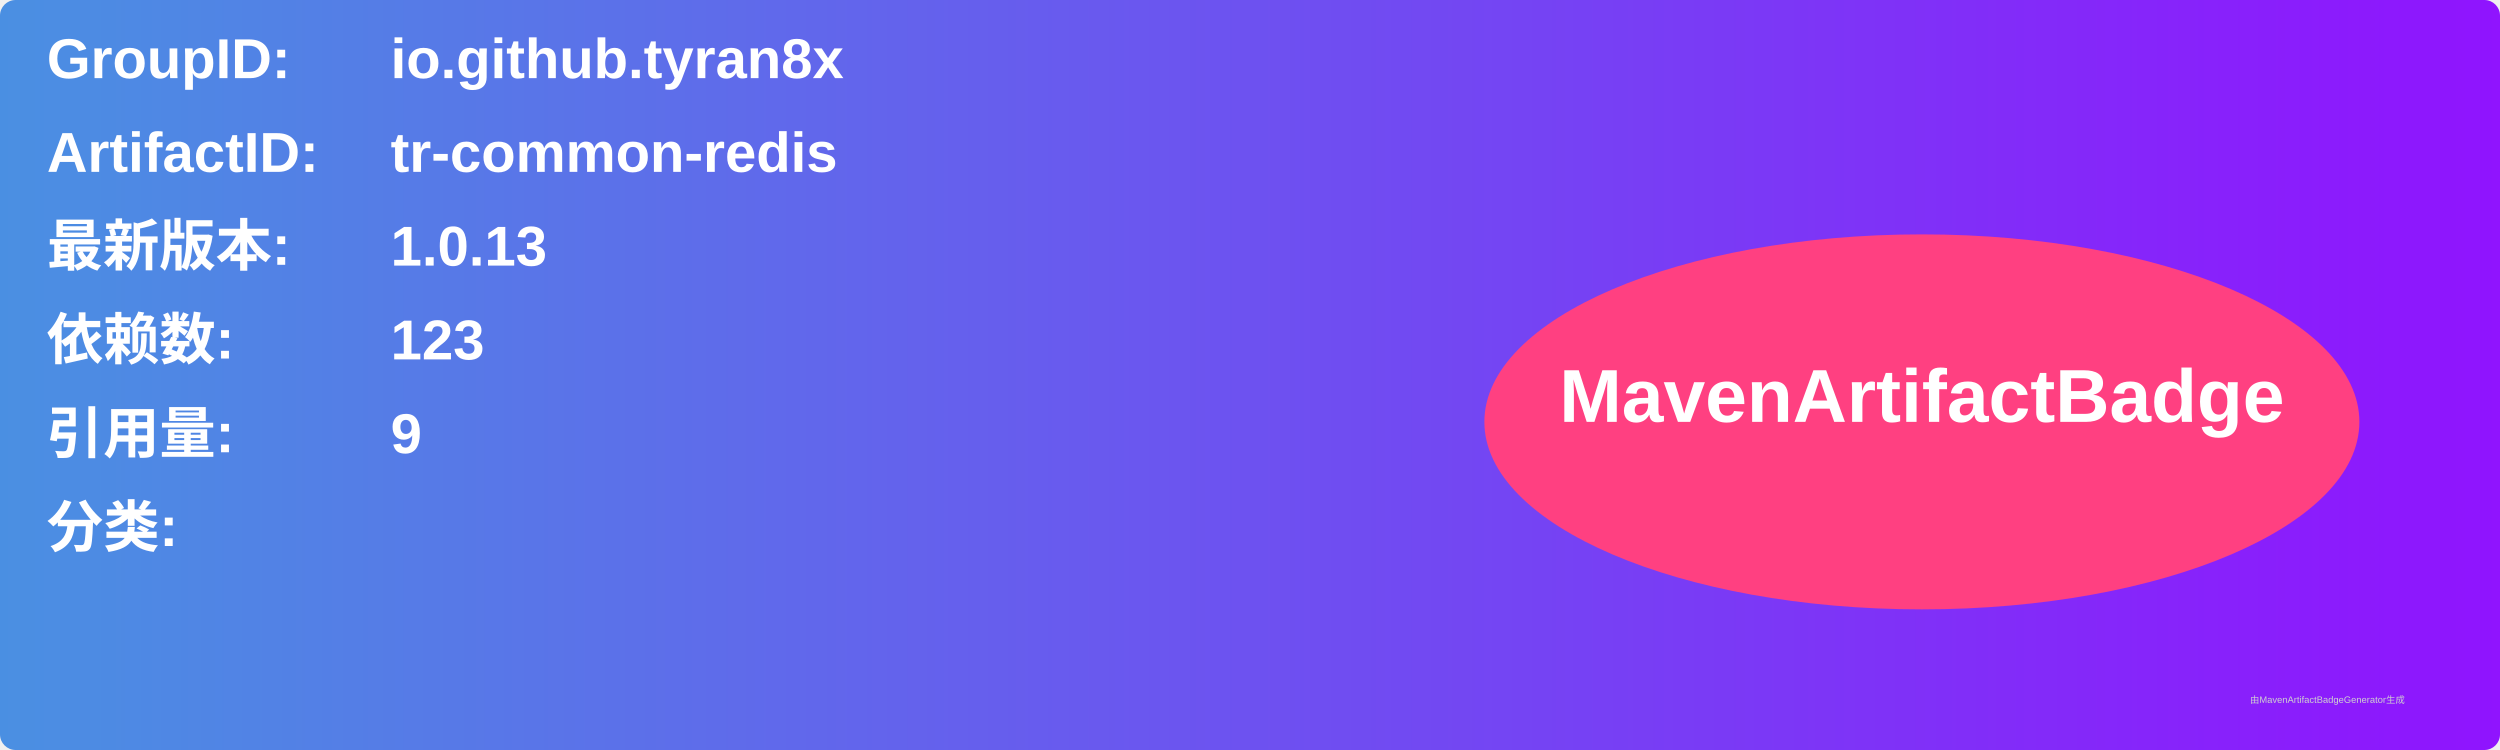
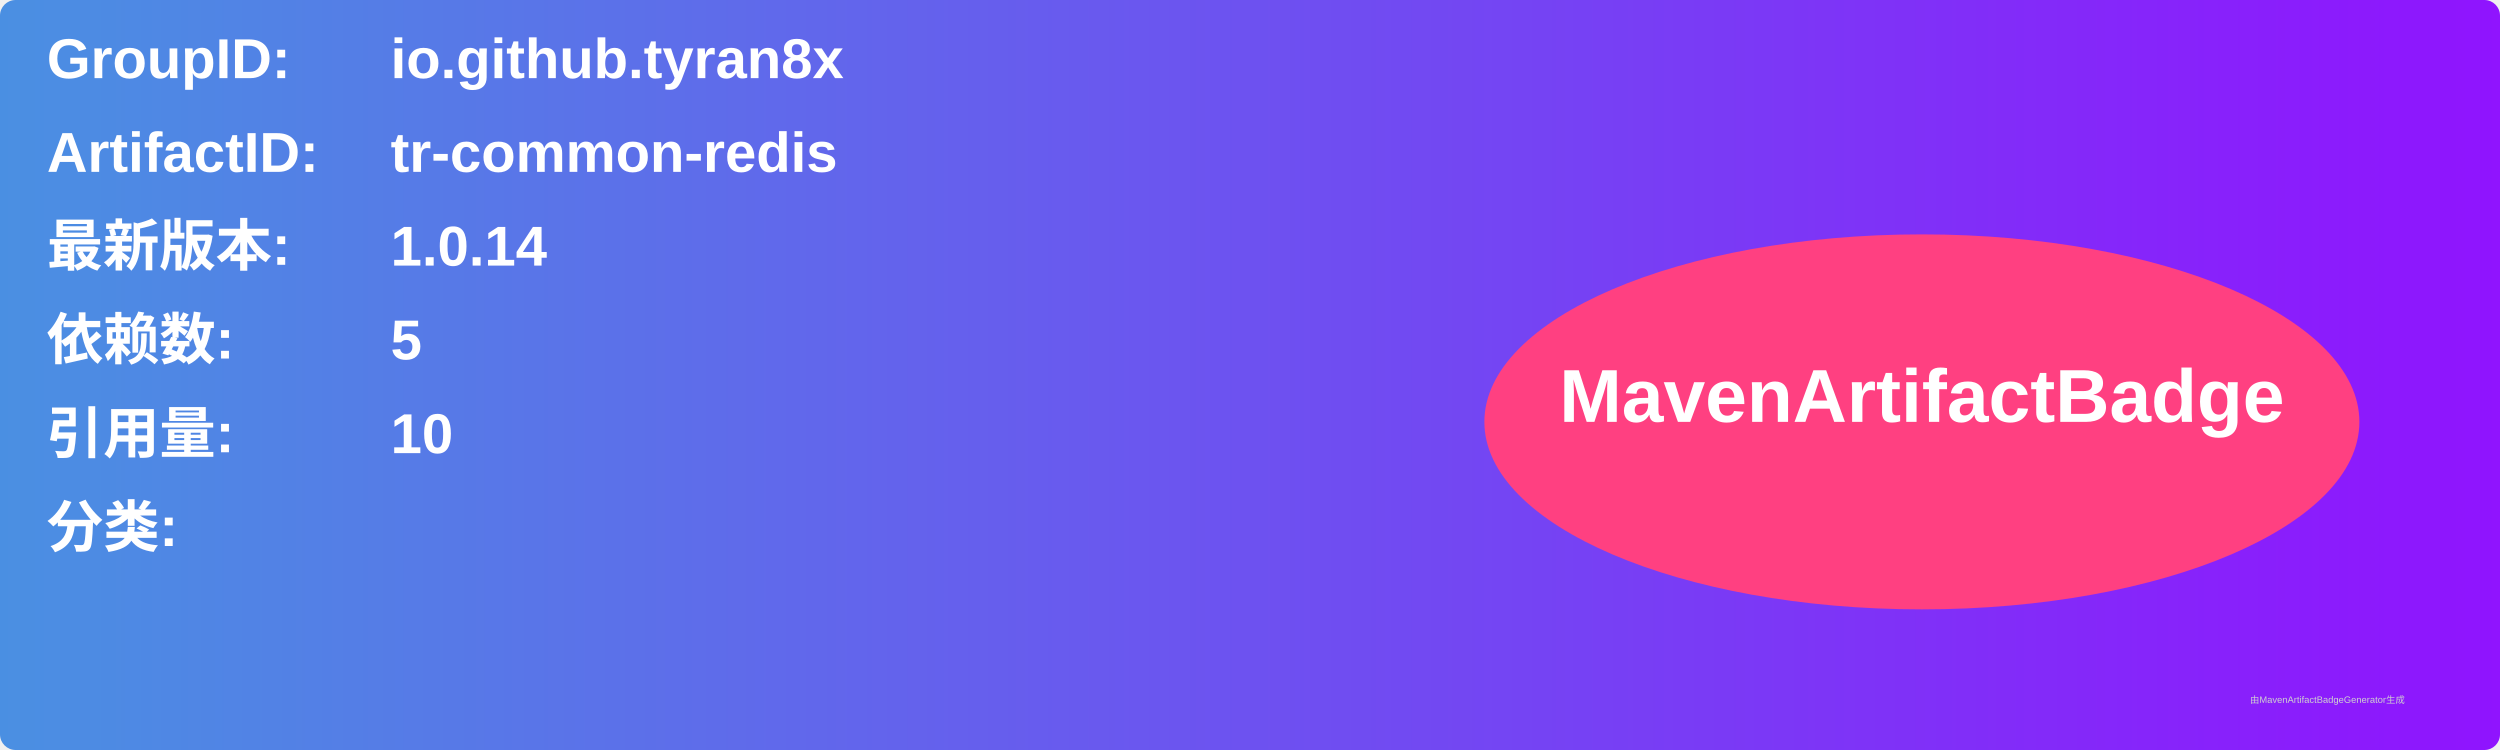
<svg xmlns="http://www.w3.org/2000/svg" width="800" height="240" viewBox="0 0 800 240">
  <linearGradient id="grad" x1="0%" y1="0%" x2="100%" y2="0%">
    <stop offset="0%" stop-color="#4a90e2" />
    <stop offset="100%" stop-color="#9013fe" />
  </linearGradient>
  <rect width="100%" height="100%" rx="5" ry="5" fill="url(#grad)" />
  <g transform="translate(15, 15)">
    <text x="0" y="10" font-family="Arial" font-size="18" fill="white" font-weight="bold" width="260">GroupID:</text>
    <text x="110" y="10" font-family="Arial" font-size="18" fill="white" font-weight="bold" width="460">io.github.tyran8x</text>
    <text x="0" y="40" font-family="Arial" font-size="18" fill="white" font-weight="bold" width="260">ArtifactID:</text>
    <text x="110" y="40" font-family="Arial" font-size="18" fill="white" font-weight="bold" width="460">tr-common-redis</text>
    <text x="0" y="70" font-family="Arial" font-size="18" fill="white" font-weight="bold">最新版本:</text>
    <text x="110" y="70" font-family="Arial" font-size="18" fill="white" font-weight="bold">
-       <tspan font-weight="bold">1.0.13</tspan>
+       <tspan font-weight="bold">1.0.14</tspan>
    </text>
    <text x="0" y="100" font-family="Arial" font-size="18" fill="white" font-weight="bold">依赖数: </text>
    <text x="110" y="100" font-family="Arial" font-size="18" fill="white">
-       <tspan font-weight="bold">123</tspan>
+       <tspan font-weight="bold">5</tspan>
    </text>
    <text x="0" y="130" font-family="Arial" font-size="18" fill="white" font-weight="bold">引用量: </text>
    <text x="110" y="130" font-family="Arial" font-size="18" fill="white">
-       <tspan font-weight="bold">9</tspan>
+       <tspan font-weight="bold">10</tspan>
    </text>
    <text x="0" y="160" font-family="Arial" font-size="18" fill="white" font-weight="bold">分类:</text>
    <text x="10" y="190" font-family="Arial" font-size="10" fill="white">
      <tspan font-weight="bold" />
    </text>
    <ellipse cx="600" cy="120" rx="140" ry="60" fill="#ff4081" />
    <text x="600" y="120" text-anchor="middle" font-family="Arial" font-size="24" fill="white" font-weight="bold">MavenArtifactBadge</text>
  </g>
  <text x="720" y="225" font-family="Arial" font-size="3" fill="#d0d0d0">由MavenArtifactBadgeGenerator生成</text>
</svg>
